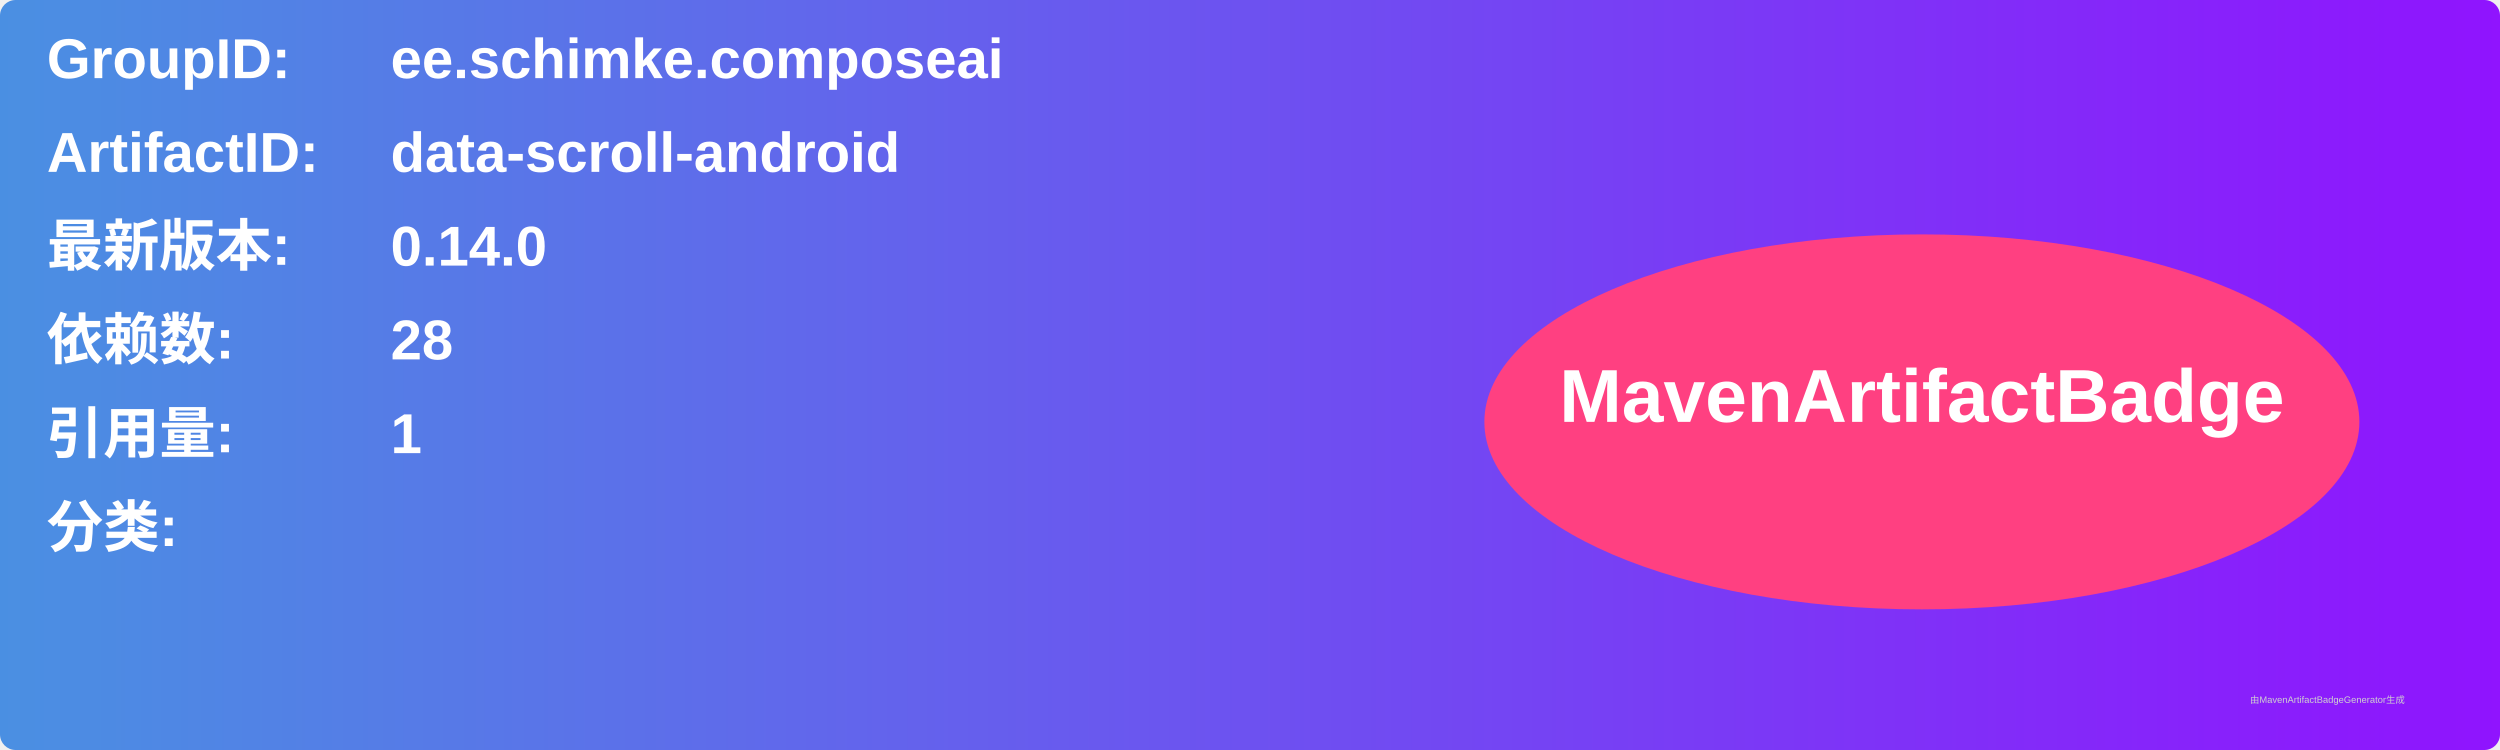
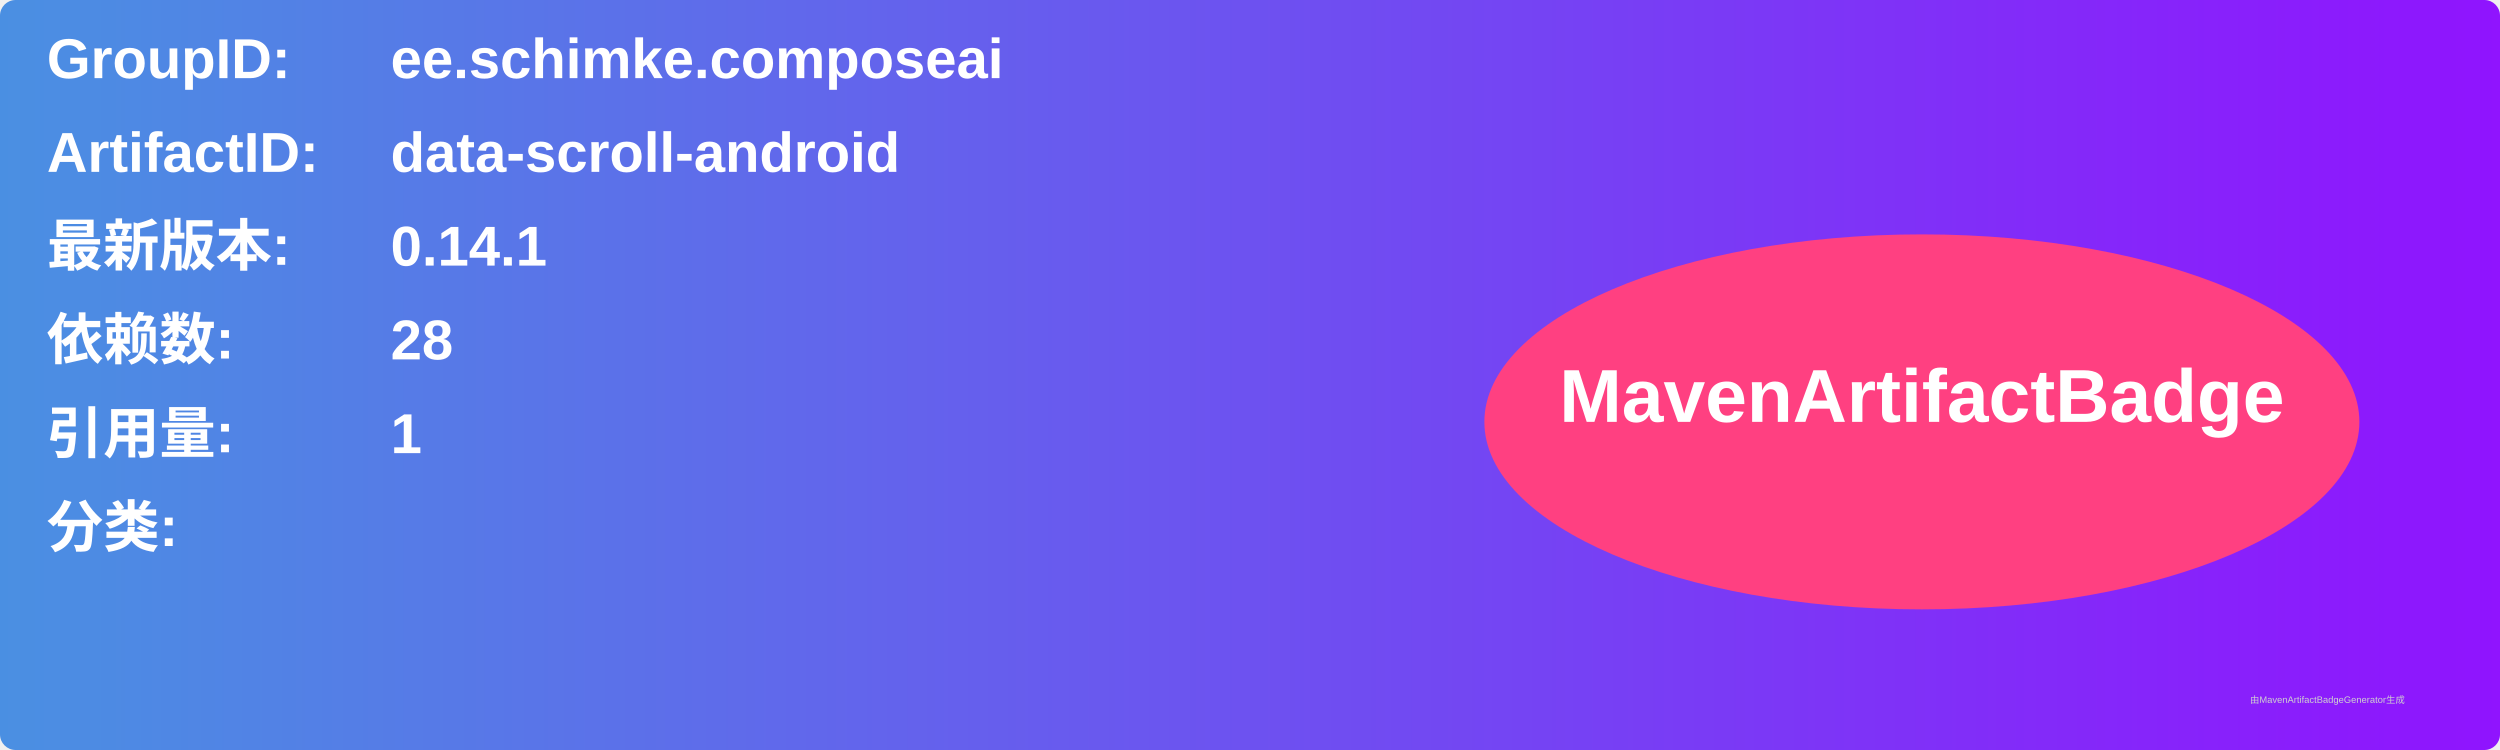
<svg xmlns="http://www.w3.org/2000/svg" width="800" height="240" viewBox="0 0 800 240">
  <linearGradient id="grad" x1="0%" y1="0%" x2="100%" y2="0%">
    <stop offset="0%" stop-color="#4a90e2" />
    <stop offset="100%" stop-color="#9013fe" />
  </linearGradient>
  <rect width="100%" height="100%" rx="5" ry="5" fill="url(#grad)" />
  <g transform="translate(15, 15)">
    <text x="0" y="10" font-family="Arial" font-size="18" fill="white" font-weight="bold" width="260">GroupID:</text>
    <text x="110" y="10" font-family="Arial" font-size="18" fill="white" font-weight="bold" width="460">ee.schimke.composeai</text>
    <text x="0" y="40" font-family="Arial" font-size="18" fill="white" font-weight="bold" width="260">ArtifactID:</text>
    <text x="110" y="40" font-family="Arial" font-size="18" fill="white" font-weight="bold" width="460">data-scroll-android</text>
    <text x="0" y="70" font-family="Arial" font-size="18" fill="white" font-weight="bold">最新版本:</text>
    <text x="110" y="70" font-family="Arial" font-size="18" fill="white" font-weight="bold">
-       <tspan font-weight="bold">0.14.0</tspan>
+       <tspan font-weight="bold">0.14.1</tspan>
    </text>
    <text x="0" y="100" font-family="Arial" font-size="18" fill="white" font-weight="bold">依赖数: </text>
    <text x="110" y="100" font-family="Arial" font-size="18" fill="white">
      <tspan font-weight="bold">28</tspan>
    </text>
    <text x="0" y="130" font-family="Arial" font-size="18" fill="white" font-weight="bold">引用量: </text>
    <text x="110" y="130" font-family="Arial" font-size="18" fill="white">
      <tspan font-weight="bold">1</tspan>
    </text>
    <text x="0" y="160" font-family="Arial" font-size="18" fill="white" font-weight="bold">分类:</text>
    <text x="10" y="190" font-family="Arial" font-size="10" fill="white">
      <tspan font-weight="bold" />
    </text>
    <ellipse cx="600" cy="120" rx="140" ry="60" fill="#ff4081" />
    <text x="600" y="120" text-anchor="middle" font-family="Arial" font-size="24" fill="white" font-weight="bold">MavenArtifactBadge</text>
  </g>
  <text x="720" y="225" font-family="Arial" font-size="3" fill="#d0d0d0">由MavenArtifactBadgeGenerator生成</text>
</svg>
